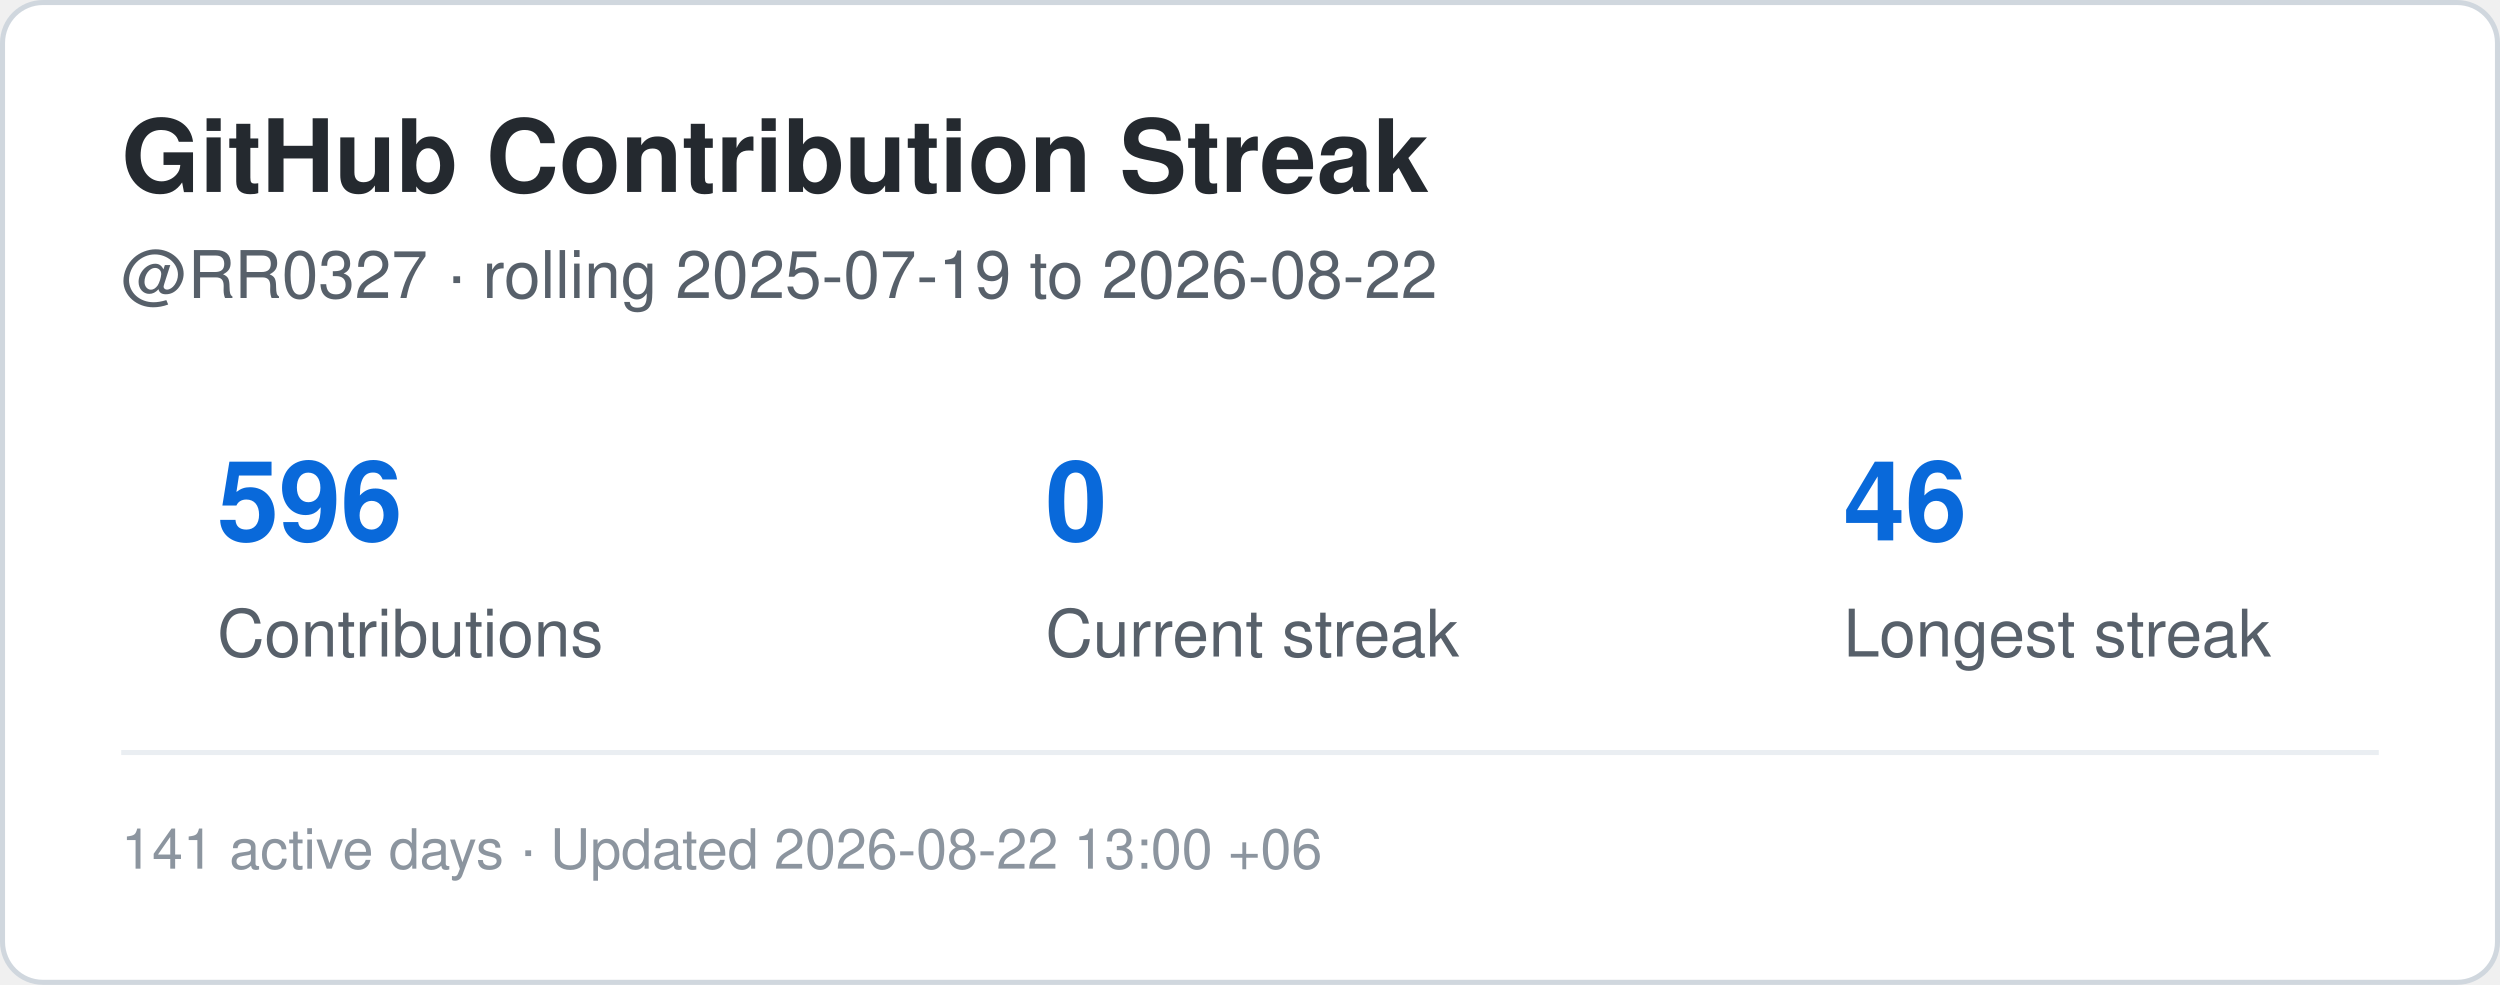
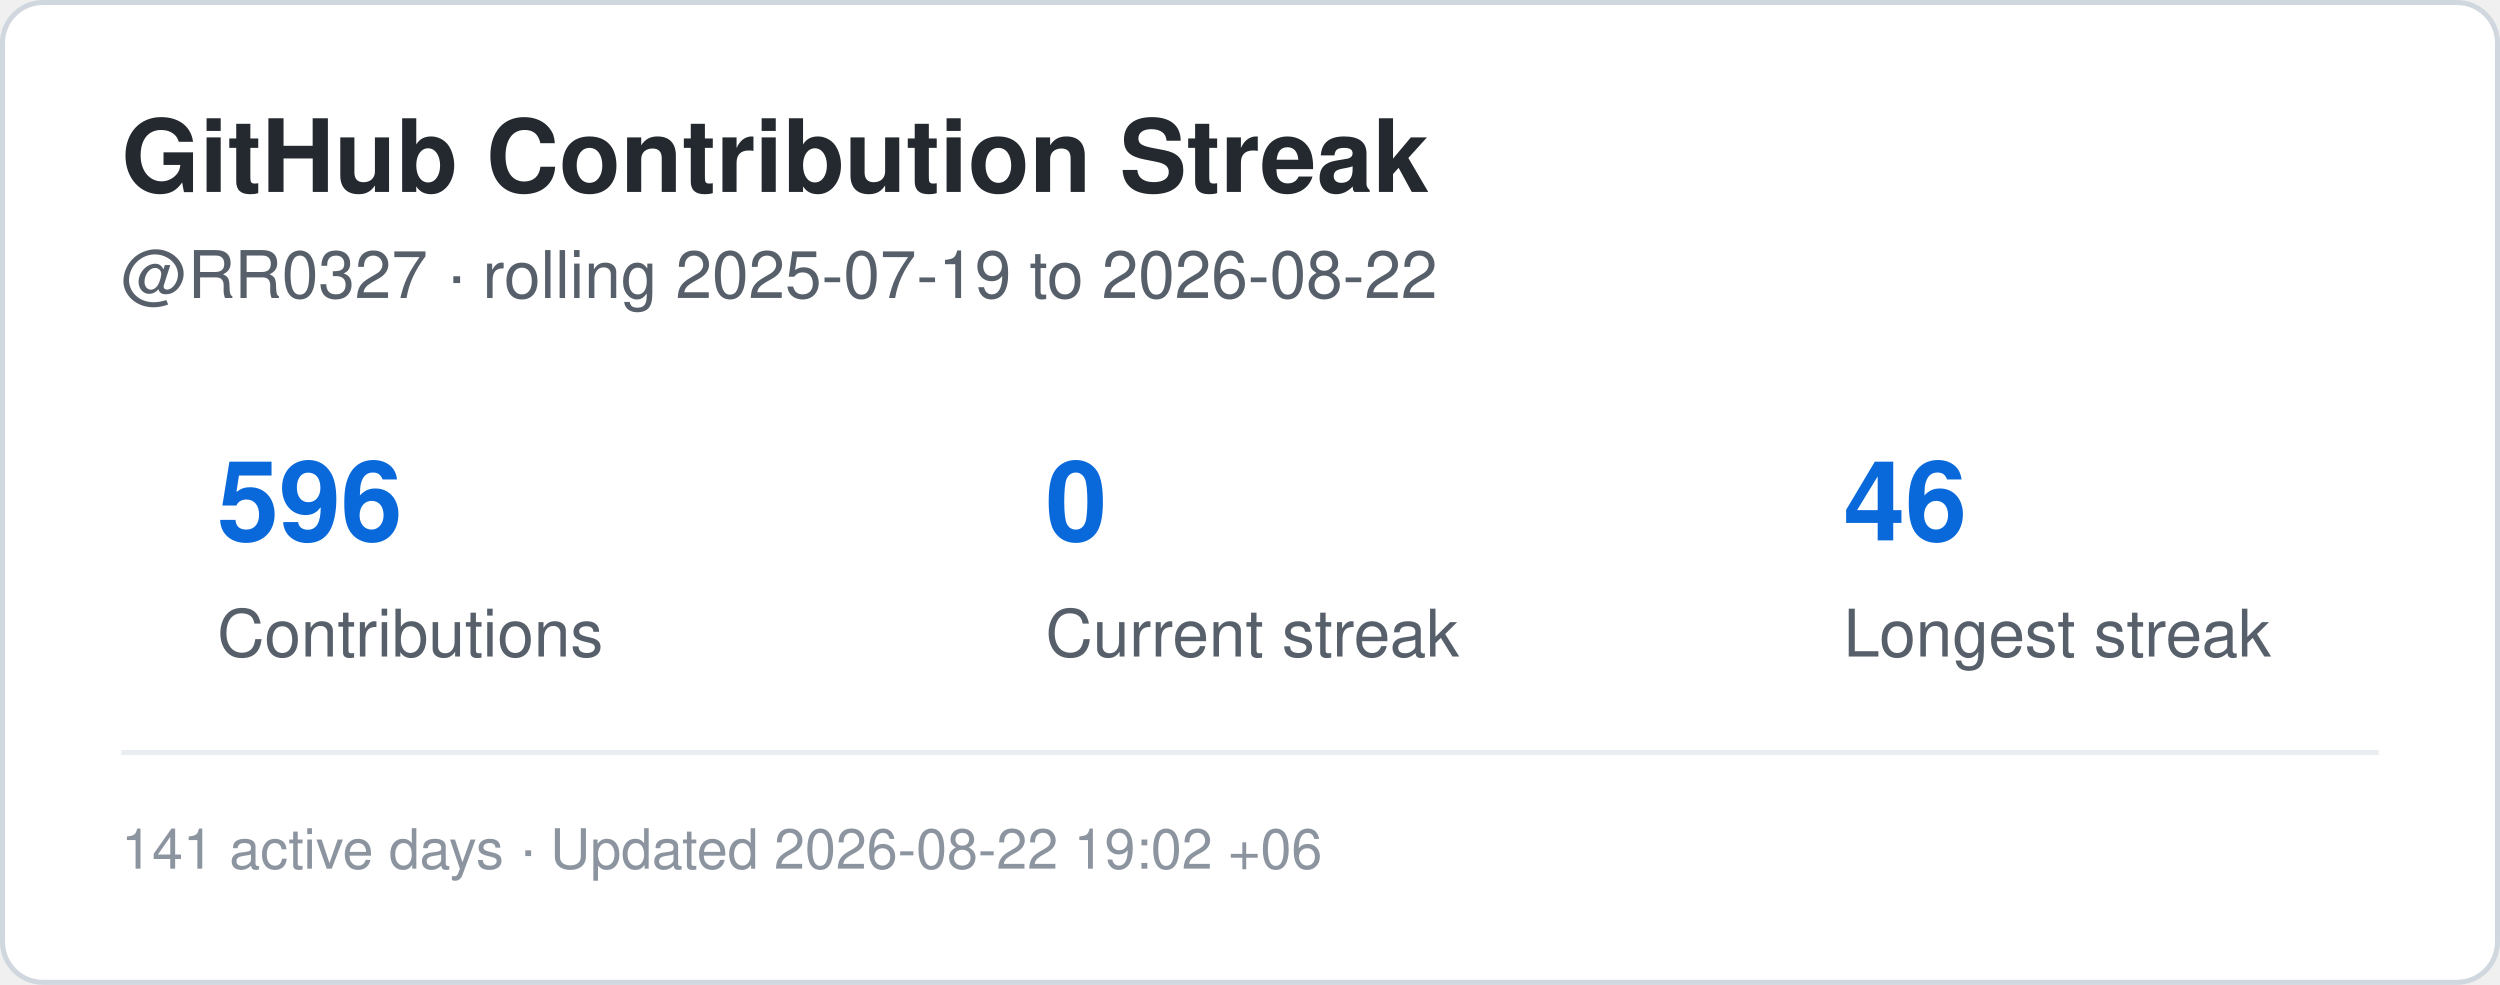
<svg xmlns="http://www.w3.org/2000/svg" width="495" height="195" viewBox="0 0 495 195" role="img" aria-label="Contribution streak for RR0327">
  <rect x="0.5" y="0.5" width="494" height="194" rx="8" fill="#ffffff" stroke="#d0d7de" />
  <style>
    .title {
      font: 700 20px -apple-system,BlinkMacSystemFont,"Segoe UI",Helvetica,Arial,sans-serif;
      fill: #24292f;
    }
    .label {
      font: 500 13px -apple-system,BlinkMacSystemFont,"Segoe UI",Helvetica,Arial,sans-serif;
      fill: #57606a;
    }
    .value {
      font: 700 22px -apple-system,BlinkMacSystemFont,"Segoe UI",Helvetica,Arial,sans-serif;
      fill: #0969da;
    }
    .small {
      font: 400 11px -apple-system,BlinkMacSystemFont,"Segoe UI",Helvetica,Arial,sans-serif;
      fill: #8c959f;
    }
  </style>
  <text x="24" y="38" class="title">GitHub Contribution Streak</text>
  <text x="24" y="59" class="label">
    @RR0327 · rolling 2025-07-19 to 2026-08-22
  </text>
  <text x="43" y="107" class="value">596</text>
  <text x="43" y="130" class="label">Contributions</text>
  <text x="207" y="107" class="value">0</text>
  <text x="207" y="130" class="label">Current streak</text>
  <text x="365" y="107" class="value">46</text>
  <text x="365" y="130" class="label">Longest streak</text>
  <line x1="24" y1="149" x2="471" y2="149" stroke="#eaeef2" />
  <text x="24" y="172" class="small">
-     141 active days · Updated 2026-08-22 13:00 +06
+     141 active days · Updated 2026-08-22 19:02 +06
  </text>
</svg>
